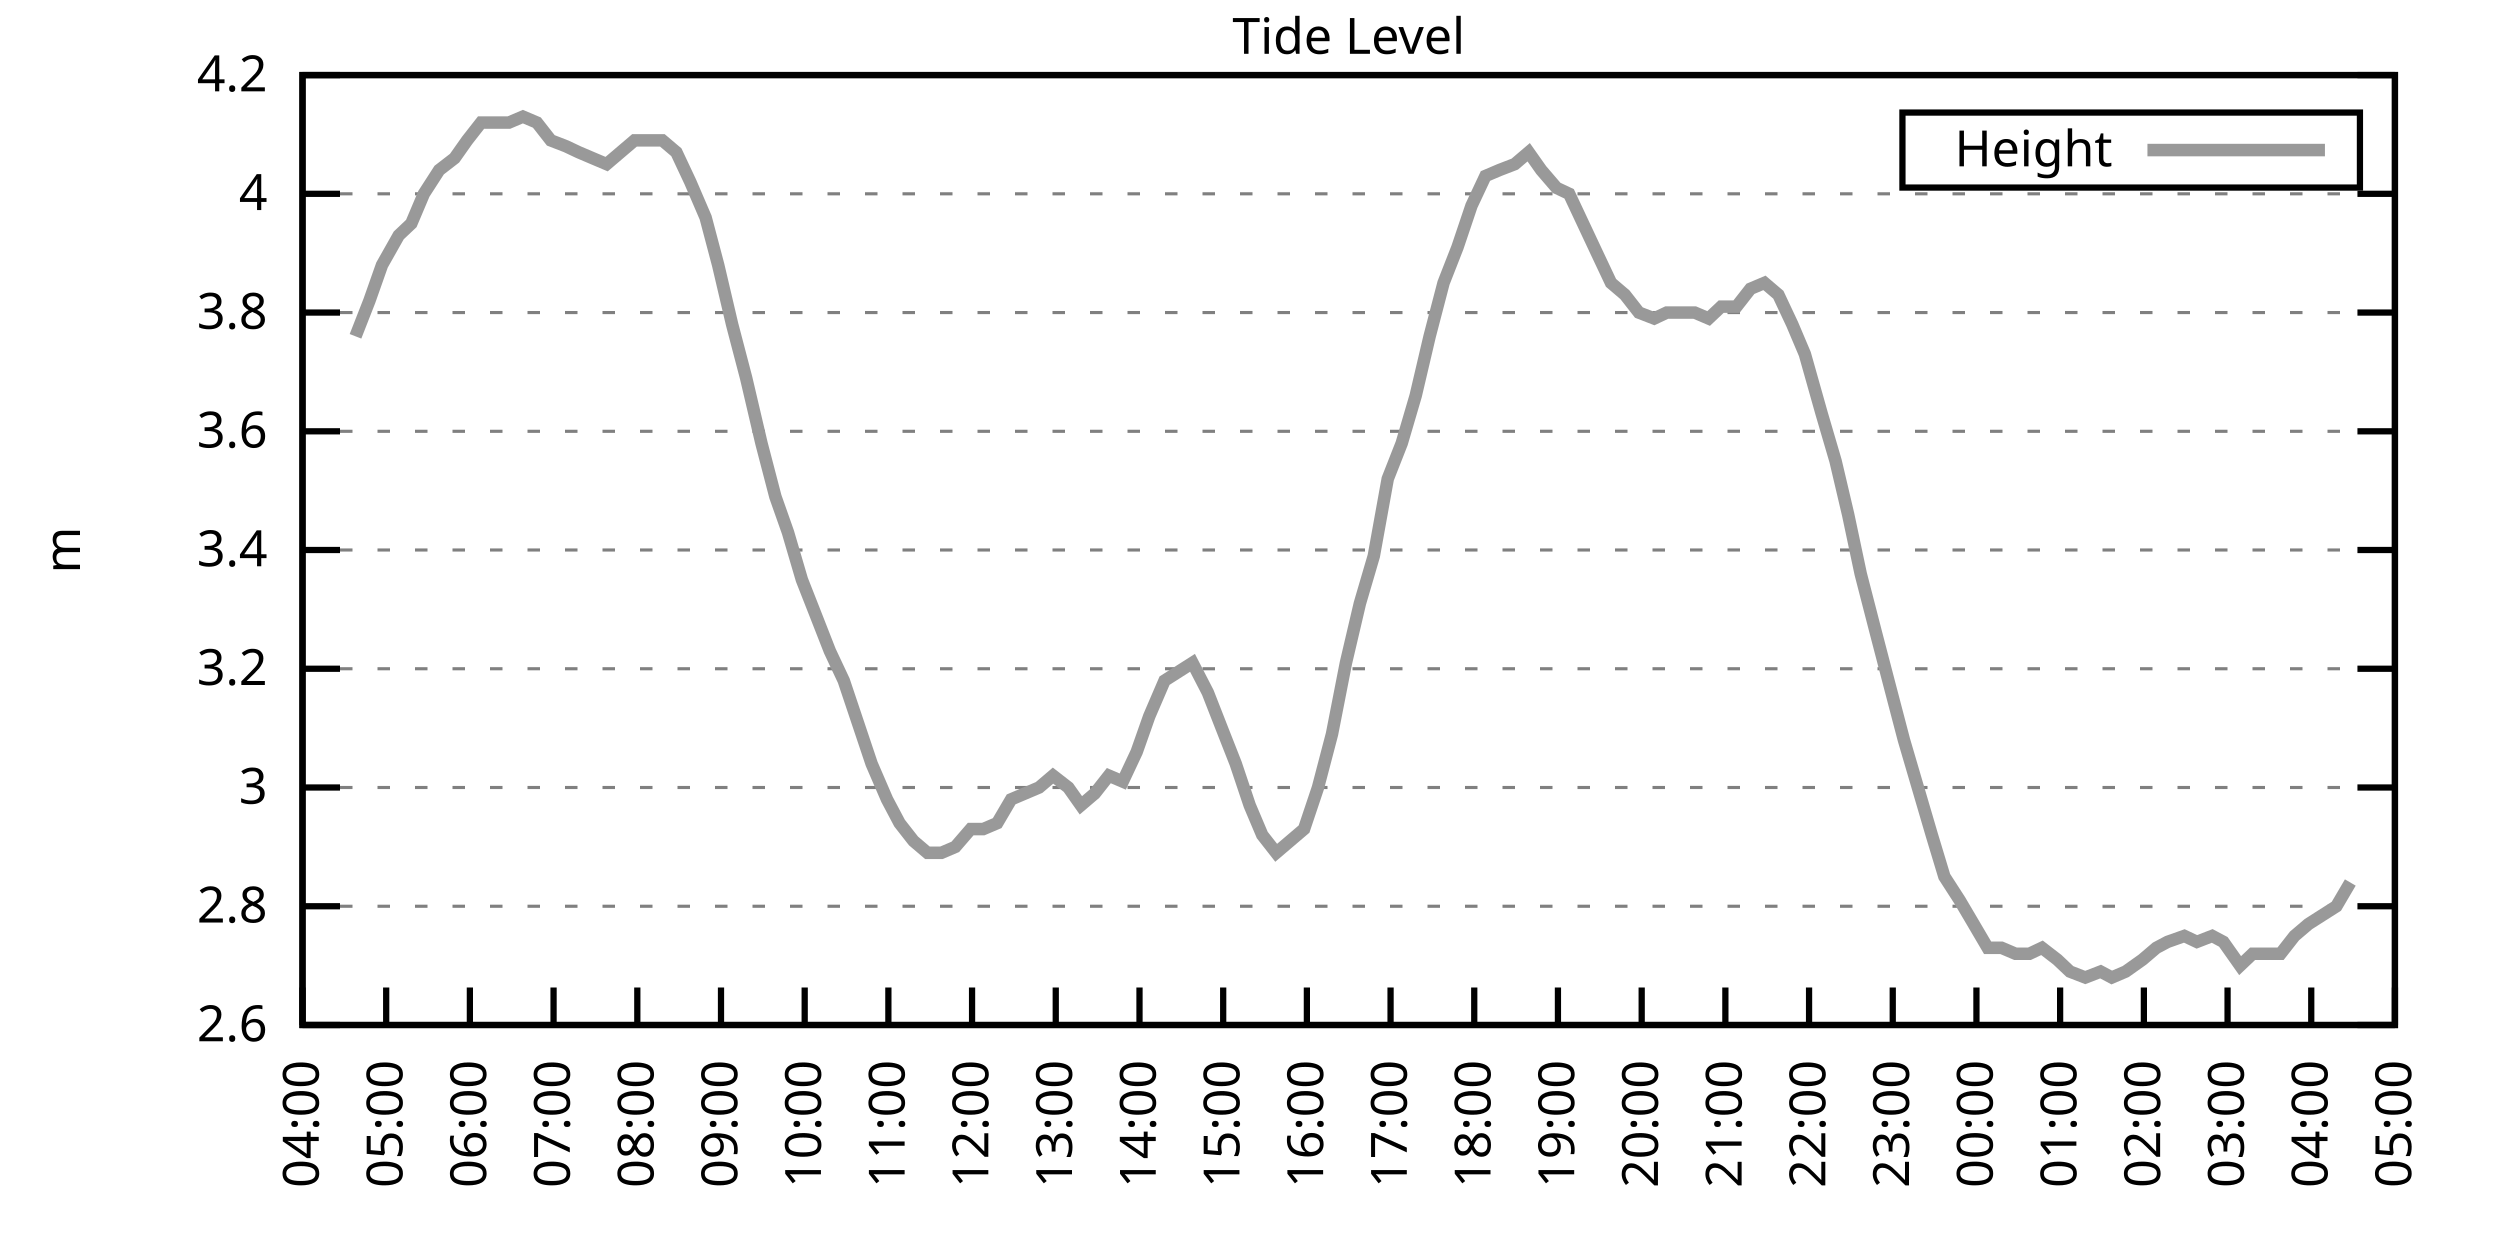
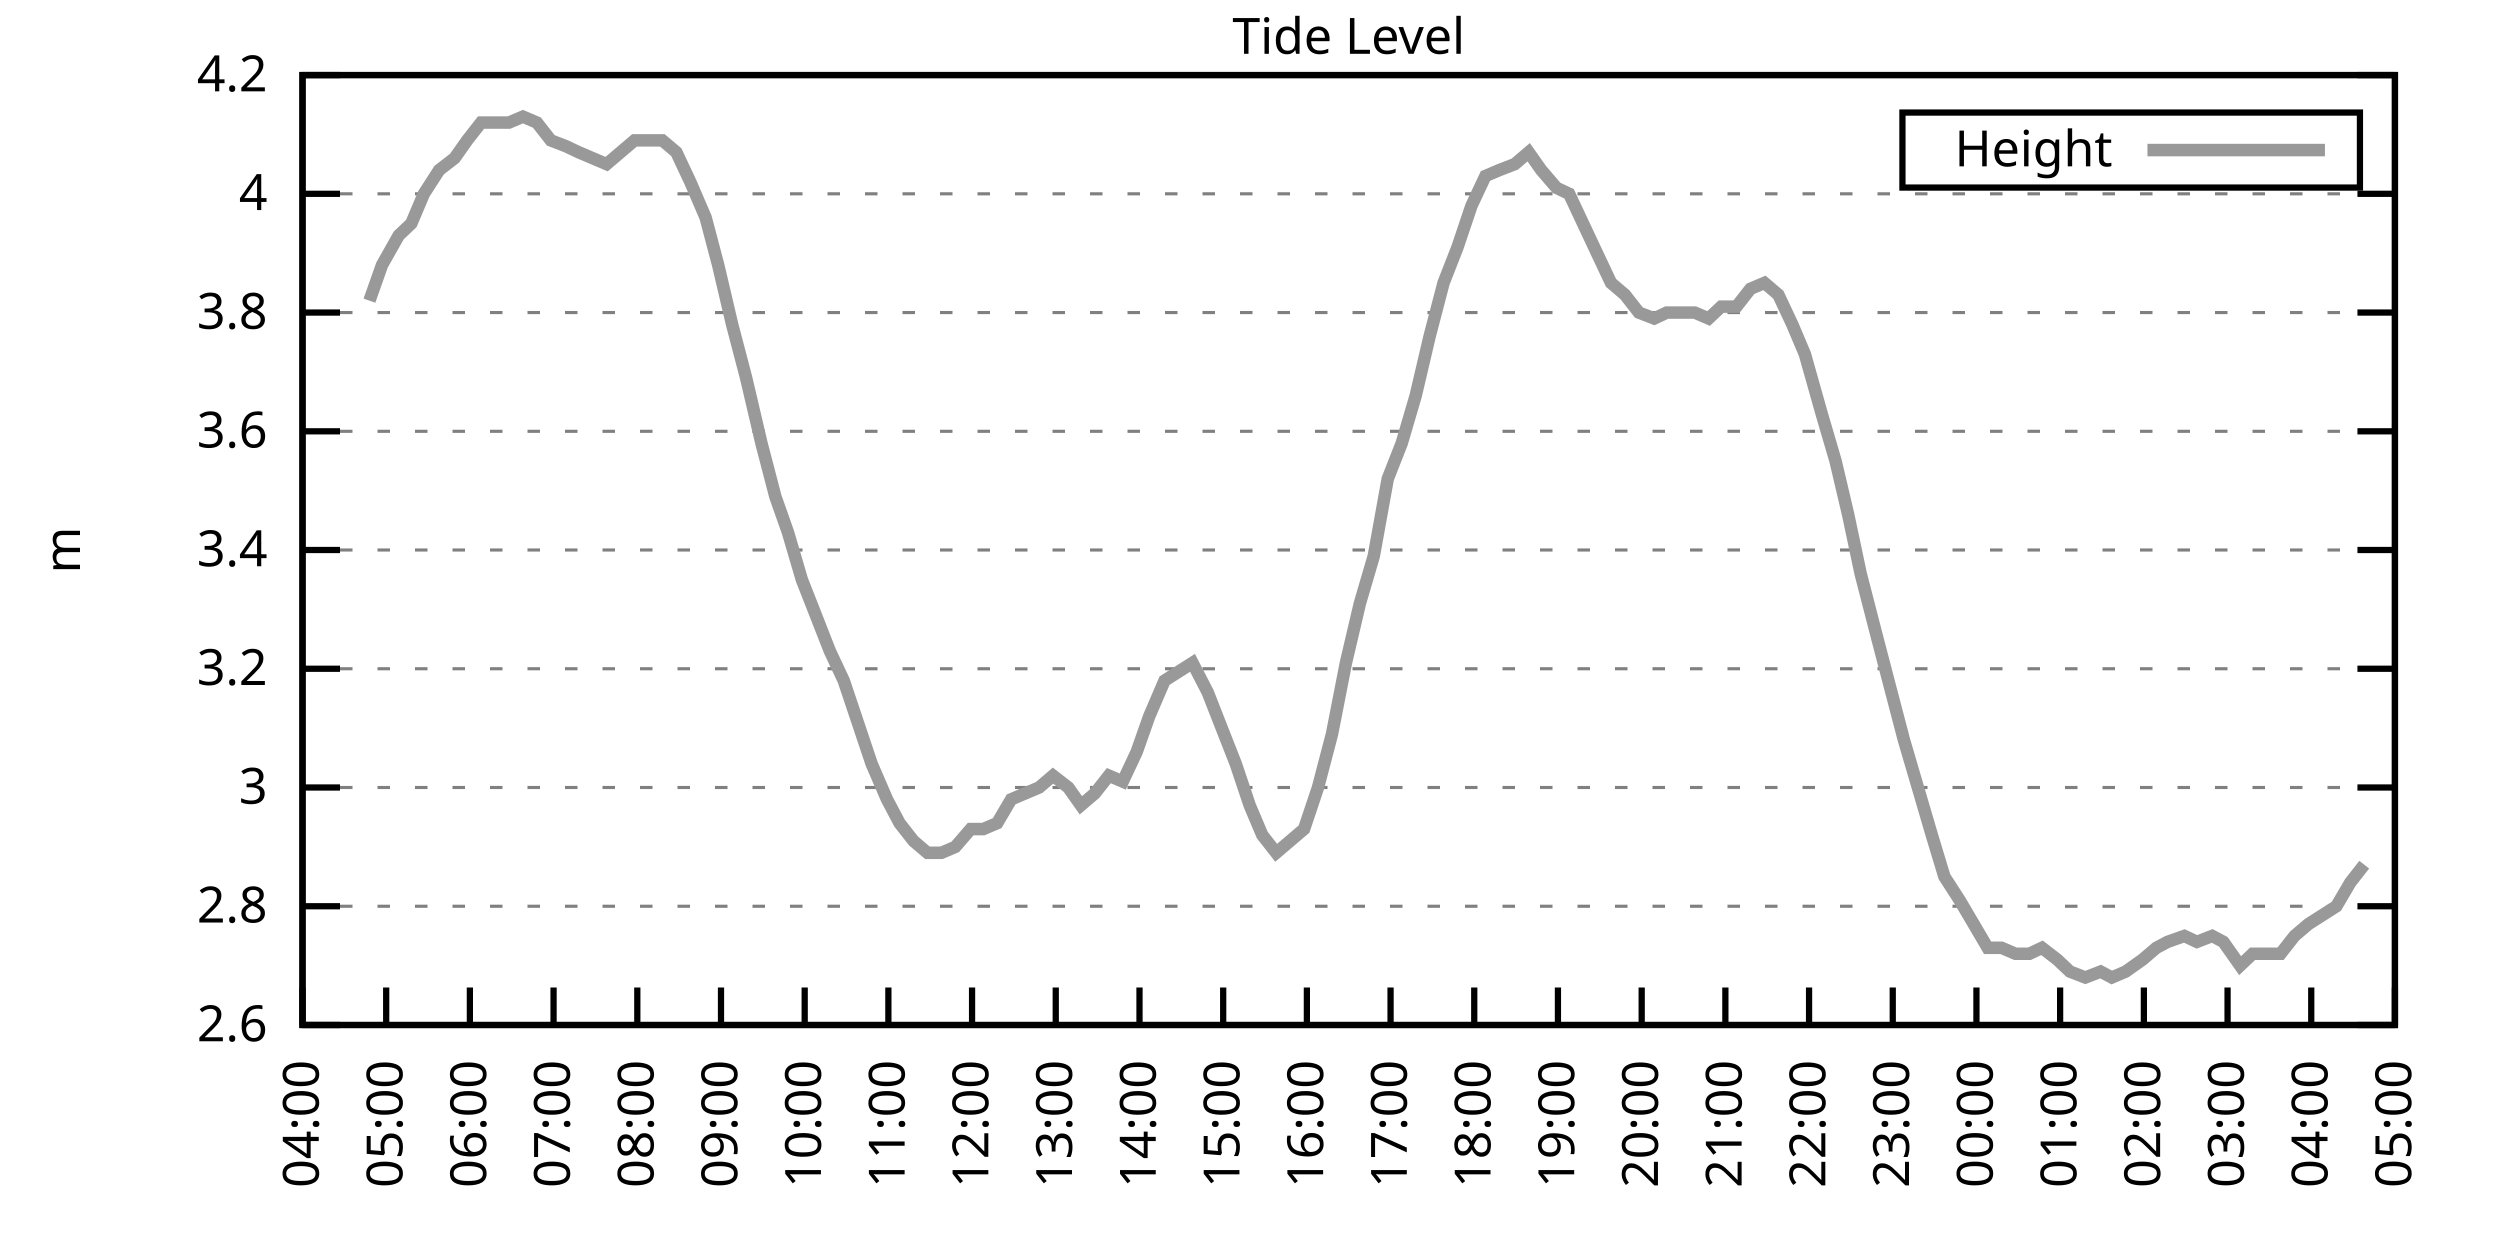
<svg xmlns="http://www.w3.org/2000/svg" xmlns:xlink="http://www.w3.org/1999/xlink" width="400" height="200" viewBox="0 0 400 200">
  <g id="gnuplot_canvas">
    <rect x="0" y="0" width="400" height="200" fill="none" />
    <defs>
      <circle id="gpDot" r="0.5" stroke-width="0.5" stroke="currentColor" />
      <path id="gpPt0" stroke-width="0.333" stroke="currentColor" d="M-1,0 h2 M0,-1 v2" />
      <path id="gpPt1" stroke-width="0.333" stroke="currentColor" d="M-1,-1 L1,1 M1,-1 L-1,1" />
      <path id="gpPt2" stroke-width="0.333" stroke="currentColor" d="M-1,0 L1,0 M0,-1 L0,1 M-1,-1 L1,1 M-1,1 L1,-1" />
      <rect id="gpPt3" stroke-width="0.333" stroke="currentColor" x="-1" y="-1" width="2" height="2" />
      <rect id="gpPt4" stroke-width="0.333" stroke="currentColor" fill="currentColor" x="-1" y="-1" width="2" height="2" />
      <circle id="gpPt5" stroke-width="0.333" stroke="currentColor" cx="0" cy="0" r="1" />
      <use xlink:href="#gpPt5" id="gpPt6" fill="currentColor" stroke="none" />
      <path id="gpPt7" stroke-width="0.333" stroke="currentColor" d="M0,-1.33 L-1.33,0.67 L1.33,0.67 z" />
      <use xlink:href="#gpPt7" id="gpPt8" fill="currentColor" stroke="none" />
      <use xlink:href="#gpPt7" id="gpPt9" stroke="currentColor" transform="rotate(180)" />
      <use xlink:href="#gpPt9" id="gpPt10" fill="currentColor" stroke="none" />
      <use xlink:href="#gpPt3" id="gpPt11" stroke="currentColor" transform="rotate(45)" />
      <use xlink:href="#gpPt11" id="gpPt12" fill="currentColor" stroke="none" />
      <path id="gpPt13" stroke-width="0.333" stroke="currentColor" d="M0,1.330 L1.265,0.411 L0.782,-1.067 L-0.782,-1.076 L-1.265,0.411 z" />
      <use xlink:href="#gpPt13" id="gpPt14" fill="currentColor" stroke="none" />
      <filter id="textbox" filterUnits="objectBoundingBox" x="0" y="0" height="1" width="1">
        <feFlood flood-color="white" flood-opacity="1" result="bgnd" />
        <feComposite in="SourceGraphic" in2="bgnd" operator="atop" />
      </filter>
      <filter id="greybox" filterUnits="objectBoundingBox" x="0" y="0" height="1" width="1">
        <feFlood flood-color="lightgrey" flood-opacity="1" result="grey" />
        <feComposite in="SourceGraphic" in2="grey" operator="atop" />
      </filter>
    </defs>
    <g fill="none" color="white" stroke="currentColor" stroke-width="1.00" stroke-linecap="butt" stroke-linejoin="miter">
</g>
    <g fill="none" color="black" stroke="currentColor" stroke-width="1.00" stroke-linecap="butt" stroke-linejoin="miter">
      <g stroke="none" shape-rendering="crispEdges">
        <polygon fill="rgb(255, 255, 255)" points="48.40,164.00 383.18,164.00 383.18,12.02 48.40,12.02 " />
      </g>
    </g>
    <g fill="none" color="black" stroke="currentColor" stroke-width="1.00" stroke-linecap="butt" stroke-linejoin="miter">
</g>
    <g fill="none" color="black" stroke="black" stroke-width="0.50" stroke-linecap="butt" stroke-linejoin="miter">
</g>
    <g fill="none" color="gray" stroke="currentColor" stroke-width="0.50" stroke-linecap="butt" stroke-linejoin="miter">
      <path stroke="gray" stroke-dasharray="2,4" class="gridline" d="M48.40,164.00 L383.19,164.00  " />
    </g>
    <g fill="none" color="gray" stroke="gray" stroke-width="1.00" stroke-linecap="butt" stroke-linejoin="miter">
</g>
    <g fill="none" color="black" stroke="currentColor" stroke-width="1.00" stroke-linecap="butt" stroke-linejoin="miter">
      <path stroke="black" d="M48.40,164.00 L54.40,164.00 M383.19,164.00 L377.19,164.00  " />
      <g transform="translate(42.80,166.60)" stroke="none" fill="black" font-family="Sans" font-size="8.00" text-anchor="end">
        <text>
          <tspan font-family="Sans"> 2.6</tspan>
        </text>
      </g>
    </g>
    <g fill="none" color="black" stroke="currentColor" stroke-width="1.00" stroke-linecap="butt" stroke-linejoin="miter">
</g>
    <g fill="none" color="black" stroke="black" stroke-width="0.50" stroke-linecap="butt" stroke-linejoin="miter">
</g>
    <g fill="none" color="gray" stroke="currentColor" stroke-width="0.50" stroke-linecap="butt" stroke-linejoin="miter">
      <path stroke="gray" stroke-dasharray="2,4" class="gridline" d="M48.40,145.00 L383.19,145.00  " />
    </g>
    <g fill="none" color="gray" stroke="gray" stroke-width="1.00" stroke-linecap="butt" stroke-linejoin="miter">
</g>
    <g fill="none" color="black" stroke="currentColor" stroke-width="1.00" stroke-linecap="butt" stroke-linejoin="miter">
      <path stroke="black" d="M48.40,145.00 L54.40,145.00 M383.19,145.00 L377.19,145.00  " />
      <g transform="translate(42.80,147.60)" stroke="none" fill="black" font-family="Sans" font-size="8.00" text-anchor="end">
        <text>
          <tspan font-family="Sans"> 2.8</tspan>
        </text>
      </g>
    </g>
    <g fill="none" color="black" stroke="currentColor" stroke-width="1.00" stroke-linecap="butt" stroke-linejoin="miter">
</g>
    <g fill="none" color="black" stroke="black" stroke-width="0.50" stroke-linecap="butt" stroke-linejoin="miter">
</g>
    <g fill="none" color="gray" stroke="currentColor" stroke-width="0.50" stroke-linecap="butt" stroke-linejoin="miter">
      <path stroke="gray" stroke-dasharray="2,4" class="gridline" d="M48.40,126.00 L383.19,126.00  " />
    </g>
    <g fill="none" color="gray" stroke="gray" stroke-width="1.00" stroke-linecap="butt" stroke-linejoin="miter">
</g>
    <g fill="none" color="black" stroke="currentColor" stroke-width="1.00" stroke-linecap="butt" stroke-linejoin="miter">
      <path stroke="black" d="M48.40,126.00 L54.40,126.00 M383.19,126.00 L377.19,126.00  " />
      <g transform="translate(42.80,128.60)" stroke="none" fill="black" font-family="Sans" font-size="8.00" text-anchor="end">
        <text>
          <tspan font-family="Sans"> 3</tspan>
        </text>
      </g>
    </g>
    <g fill="none" color="black" stroke="currentColor" stroke-width="1.00" stroke-linecap="butt" stroke-linejoin="miter">
</g>
    <g fill="none" color="black" stroke="black" stroke-width="0.50" stroke-linecap="butt" stroke-linejoin="miter">
</g>
    <g fill="none" color="gray" stroke="currentColor" stroke-width="0.50" stroke-linecap="butt" stroke-linejoin="miter">
      <path stroke="gray" stroke-dasharray="2,4" class="gridline" d="M48.40,107.00 L383.19,107.00  " />
    </g>
    <g fill="none" color="gray" stroke="gray" stroke-width="1.00" stroke-linecap="butt" stroke-linejoin="miter">
</g>
    <g fill="none" color="black" stroke="currentColor" stroke-width="1.00" stroke-linecap="butt" stroke-linejoin="miter">
      <path stroke="black" d="M48.40,107.00 L54.40,107.00 M383.19,107.00 L377.19,107.00  " />
      <g transform="translate(42.80,109.60)" stroke="none" fill="black" font-family="Sans" font-size="8.00" text-anchor="end">
        <text>
          <tspan font-family="Sans"> 3.2</tspan>
        </text>
      </g>
    </g>
    <g fill="none" color="black" stroke="currentColor" stroke-width="1.00" stroke-linecap="butt" stroke-linejoin="miter">
</g>
    <g fill="none" color="black" stroke="black" stroke-width="0.50" stroke-linecap="butt" stroke-linejoin="miter">
</g>
    <g fill="none" color="gray" stroke="currentColor" stroke-width="0.50" stroke-linecap="butt" stroke-linejoin="miter">
      <path stroke="gray" stroke-dasharray="2,4" class="gridline" d="M48.40,88.00 L383.19,88.00  " />
    </g>
    <g fill="none" color="gray" stroke="gray" stroke-width="1.00" stroke-linecap="butt" stroke-linejoin="miter">
</g>
    <g fill="none" color="black" stroke="currentColor" stroke-width="1.00" stroke-linecap="butt" stroke-linejoin="miter">
      <path stroke="black" d="M48.40,88.00 L54.40,88.00 M383.19,88.00 L377.19,88.00  " />
      <g transform="translate(42.80,90.60)" stroke="none" fill="black" font-family="Sans" font-size="8.00" text-anchor="end">
        <text>
          <tspan font-family="Sans"> 3.4</tspan>
        </text>
      </g>
    </g>
    <g fill="none" color="black" stroke="currentColor" stroke-width="1.00" stroke-linecap="butt" stroke-linejoin="miter">
</g>
    <g fill="none" color="black" stroke="black" stroke-width="0.50" stroke-linecap="butt" stroke-linejoin="miter">
</g>
    <g fill="none" color="gray" stroke="currentColor" stroke-width="0.50" stroke-linecap="butt" stroke-linejoin="miter">
      <path stroke="gray" stroke-dasharray="2,4" class="gridline" d="M48.40,69.01 L383.19,69.01  " />
    </g>
    <g fill="none" color="gray" stroke="gray" stroke-width="1.00" stroke-linecap="butt" stroke-linejoin="miter">
</g>
    <g fill="none" color="black" stroke="currentColor" stroke-width="1.00" stroke-linecap="butt" stroke-linejoin="miter">
      <path stroke="black" d="M48.40,69.01 L54.40,69.01 M383.19,69.01 L377.19,69.01  " />
      <g transform="translate(42.80,71.61)" stroke="none" fill="black" font-family="Sans" font-size="8.00" text-anchor="end">
        <text>
          <tspan font-family="Sans"> 3.6</tspan>
        </text>
      </g>
    </g>
    <g fill="none" color="black" stroke="currentColor" stroke-width="1.00" stroke-linecap="butt" stroke-linejoin="miter">
</g>
    <g fill="none" color="black" stroke="black" stroke-width="0.50" stroke-linecap="butt" stroke-linejoin="miter">
</g>
    <g fill="none" color="gray" stroke="currentColor" stroke-width="0.50" stroke-linecap="butt" stroke-linejoin="miter">
      <path stroke="gray" stroke-dasharray="2,4" class="gridline" d="M48.40,50.01 L383.19,50.01  " />
    </g>
    <g fill="none" color="gray" stroke="gray" stroke-width="1.00" stroke-linecap="butt" stroke-linejoin="miter">
</g>
    <g fill="none" color="black" stroke="currentColor" stroke-width="1.00" stroke-linecap="butt" stroke-linejoin="miter">
      <path stroke="black" d="M48.40,50.01 L54.40,50.01 M383.19,50.01 L377.19,50.01  " />
      <g transform="translate(42.80,52.61)" stroke="none" fill="black" font-family="Sans" font-size="8.00" text-anchor="end">
        <text>
          <tspan font-family="Sans"> 3.8</tspan>
        </text>
      </g>
    </g>
    <g fill="none" color="black" stroke="currentColor" stroke-width="1.00" stroke-linecap="butt" stroke-linejoin="miter">
</g>
    <g fill="none" color="black" stroke="black" stroke-width="0.50" stroke-linecap="butt" stroke-linejoin="miter">
</g>
    <g fill="none" color="gray" stroke="currentColor" stroke-width="0.50" stroke-linecap="butt" stroke-linejoin="miter">
      <path stroke="gray" stroke-dasharray="2,4" class="gridline" d="M48.40,31.01 L383.19,31.01  " />
    </g>
    <g fill="none" color="gray" stroke="gray" stroke-width="1.00" stroke-linecap="butt" stroke-linejoin="miter">
</g>
    <g fill="none" color="black" stroke="currentColor" stroke-width="1.00" stroke-linecap="butt" stroke-linejoin="miter">
      <path stroke="black" d="M48.40,31.01 L54.40,31.01 M383.19,31.01 L377.19,31.01  " />
      <g transform="translate(42.80,33.61)" stroke="none" fill="black" font-family="Sans" font-size="8.00" text-anchor="end">
        <text>
          <tspan font-family="Sans"> 4</tspan>
        </text>
      </g>
    </g>
    <g fill="none" color="black" stroke="currentColor" stroke-width="1.00" stroke-linecap="butt" stroke-linejoin="miter">
</g>
    <g fill="none" color="black" stroke="black" stroke-width="0.50" stroke-linecap="butt" stroke-linejoin="miter">
</g>
    <g fill="none" color="gray" stroke="currentColor" stroke-width="0.50" stroke-linecap="butt" stroke-linejoin="miter">
      <path stroke="gray" stroke-dasharray="2,4" class="gridline" d="M48.40,12.01 L383.19,12.01  " />
    </g>
    <g fill="none" color="gray" stroke="gray" stroke-width="1.00" stroke-linecap="butt" stroke-linejoin="miter">
</g>
    <g fill="none" color="black" stroke="currentColor" stroke-width="1.00" stroke-linecap="butt" stroke-linejoin="miter">
      <path stroke="black" d="M48.40,12.01 L54.40,12.01 M383.19,12.01 L377.19,12.01  " />
      <g transform="translate(42.80,14.61)" stroke="none" fill="black" font-family="Sans" font-size="8.00" text-anchor="end">
        <text>
          <tspan font-family="Sans"> 4.2</tspan>
        </text>
      </g>
    </g>
    <g fill="none" color="black" stroke="currentColor" stroke-width="1.00" stroke-linecap="butt" stroke-linejoin="miter">
      <path stroke="black" d="M48.40,164.00 L48.40,158.00  " />
      <g transform="translate(51.00,169.60) rotate(270.00)" stroke="none" fill="black" font-family="Sans" font-size="8.00" text-anchor="end">
        <text>
          <tspan font-family="Sans">04:00</tspan>
        </text>
      </g>
    </g>
    <g fill="none" color="black" stroke="currentColor" stroke-width="1.00" stroke-linecap="butt" stroke-linejoin="miter">
      <path stroke="black" d="M61.79,164.00 L61.79,158.00  " />
      <g transform="translate(64.39,169.60) rotate(270.00)" stroke="none" fill="black" font-family="Sans" font-size="8.00" text-anchor="end">
        <text>
          <tspan font-family="Sans">05:00</tspan>
        </text>
      </g>
    </g>
    <g fill="none" color="black" stroke="currentColor" stroke-width="1.00" stroke-linecap="butt" stroke-linejoin="miter">
      <path stroke="black" d="M75.18,164.00 L75.18,158.00  " />
      <g transform="translate(77.78,169.60) rotate(270.00)" stroke="none" fill="black" font-family="Sans" font-size="8.00" text-anchor="end">
        <text>
          <tspan font-family="Sans">06:00</tspan>
        </text>
      </g>
    </g>
    <g fill="none" color="black" stroke="currentColor" stroke-width="1.00" stroke-linecap="butt" stroke-linejoin="miter">
      <path stroke="black" d="M88.57,164.00 L88.57,158.00  " />
      <g transform="translate(91.17,169.60) rotate(270.00)" stroke="none" fill="black" font-family="Sans" font-size="8.00" text-anchor="end">
        <text>
          <tspan font-family="Sans">07:00</tspan>
        </text>
      </g>
    </g>
    <g fill="none" color="black" stroke="currentColor" stroke-width="1.00" stroke-linecap="butt" stroke-linejoin="miter">
      <path stroke="black" d="M101.97,164.00 L101.97,158.00  " />
      <g transform="translate(104.57,169.60) rotate(270.00)" stroke="none" fill="black" font-family="Sans" font-size="8.00" text-anchor="end">
        <text>
          <tspan font-family="Sans">08:00</tspan>
        </text>
      </g>
    </g>
    <g fill="none" color="black" stroke="currentColor" stroke-width="1.00" stroke-linecap="butt" stroke-linejoin="miter">
      <path stroke="black" d="M115.36,164.00 L115.36,158.00  " />
      <g transform="translate(117.96,169.60) rotate(270.00)" stroke="none" fill="black" font-family="Sans" font-size="8.00" text-anchor="end">
        <text>
          <tspan font-family="Sans">09:00</tspan>
        </text>
      </g>
    </g>
    <g fill="none" color="black" stroke="currentColor" stroke-width="1.00" stroke-linecap="butt" stroke-linejoin="miter">
      <path stroke="black" d="M128.75,164.00 L128.75,158.00  " />
      <g transform="translate(131.35,169.60) rotate(270.00)" stroke="none" fill="black" font-family="Sans" font-size="8.00" text-anchor="end">
        <text>
          <tspan font-family="Sans">10:00</tspan>
        </text>
      </g>
    </g>
    <g fill="none" color="black" stroke="currentColor" stroke-width="1.00" stroke-linecap="butt" stroke-linejoin="miter">
      <path stroke="black" d="M142.14,164.00 L142.14,158.00  " />
      <g transform="translate(144.74,169.60) rotate(270.00)" stroke="none" fill="black" font-family="Sans" font-size="8.00" text-anchor="end">
        <text>
          <tspan font-family="Sans">11:00</tspan>
        </text>
      </g>
    </g>
    <g fill="none" color="black" stroke="currentColor" stroke-width="1.00" stroke-linecap="butt" stroke-linejoin="miter">
      <path stroke="black" d="M155.53,164.00 L155.53,158.00  " />
      <g transform="translate(158.13,169.60) rotate(270.00)" stroke="none" fill="black" font-family="Sans" font-size="8.00" text-anchor="end">
        <text>
          <tspan font-family="Sans">12:00</tspan>
        </text>
      </g>
    </g>
    <g fill="none" color="black" stroke="currentColor" stroke-width="1.00" stroke-linecap="butt" stroke-linejoin="miter">
      <path stroke="black" d="M168.92,164.00 L168.92,158.00  " />
      <g transform="translate(171.52,169.60) rotate(270.00)" stroke="none" fill="black" font-family="Sans" font-size="8.00" text-anchor="end">
        <text>
          <tspan font-family="Sans">13:00</tspan>
        </text>
      </g>
    </g>
    <g fill="none" color="black" stroke="currentColor" stroke-width="1.00" stroke-linecap="butt" stroke-linejoin="miter">
      <path stroke="black" d="M182.32,164.00 L182.32,158.00  " />
      <g transform="translate(184.92,169.60) rotate(270.00)" stroke="none" fill="black" font-family="Sans" font-size="8.00" text-anchor="end">
        <text>
          <tspan font-family="Sans">14:00</tspan>
        </text>
      </g>
    </g>
    <g fill="none" color="black" stroke="currentColor" stroke-width="1.00" stroke-linecap="butt" stroke-linejoin="miter">
      <path stroke="black" d="M195.71,164.00 L195.71,158.00  " />
      <g transform="translate(198.31,169.60) rotate(270.00)" stroke="none" fill="black" font-family="Sans" font-size="8.00" text-anchor="end">
        <text>
          <tspan font-family="Sans">15:00</tspan>
        </text>
      </g>
    </g>
    <g fill="none" color="black" stroke="currentColor" stroke-width="1.00" stroke-linecap="butt" stroke-linejoin="miter">
      <path stroke="black" d="M209.10,164.00 L209.10,158.00  " />
      <g transform="translate(211.70,169.60) rotate(270.00)" stroke="none" fill="black" font-family="Sans" font-size="8.00" text-anchor="end">
        <text>
          <tspan font-family="Sans">16:00</tspan>
        </text>
      </g>
    </g>
    <g fill="none" color="black" stroke="currentColor" stroke-width="1.00" stroke-linecap="butt" stroke-linejoin="miter">
      <path stroke="black" d="M222.49,164.00 L222.49,158.00  " />
      <g transform="translate(225.09,169.60) rotate(270.00)" stroke="none" fill="black" font-family="Sans" font-size="8.00" text-anchor="end">
        <text>
          <tspan font-family="Sans">17:00</tspan>
        </text>
      </g>
    </g>
    <g fill="none" color="black" stroke="currentColor" stroke-width="1.00" stroke-linecap="butt" stroke-linejoin="miter">
      <path stroke="black" d="M235.88,164.00 L235.88,158.00  " />
      <g transform="translate(238.48,169.60) rotate(270.00)" stroke="none" fill="black" font-family="Sans" font-size="8.00" text-anchor="end">
        <text>
          <tspan font-family="Sans">18:00</tspan>
        </text>
      </g>
    </g>
    <g fill="none" color="black" stroke="currentColor" stroke-width="1.00" stroke-linecap="butt" stroke-linejoin="miter">
      <path stroke="black" d="M249.27,164.00 L249.27,158.00  " />
      <g transform="translate(251.87,169.60) rotate(270.00)" stroke="none" fill="black" font-family="Sans" font-size="8.00" text-anchor="end">
        <text>
          <tspan font-family="Sans">19:00</tspan>
        </text>
      </g>
    </g>
    <g fill="none" color="black" stroke="currentColor" stroke-width="1.00" stroke-linecap="butt" stroke-linejoin="miter">
      <path stroke="black" d="M262.67,164.00 L262.67,158.00  " />
      <g transform="translate(265.27,169.60) rotate(270.00)" stroke="none" fill="black" font-family="Sans" font-size="8.00" text-anchor="end">
        <text>
          <tspan font-family="Sans">20:00</tspan>
        </text>
      </g>
    </g>
    <g fill="none" color="black" stroke="currentColor" stroke-width="1.00" stroke-linecap="butt" stroke-linejoin="miter">
      <path stroke="black" d="M276.06,164.00 L276.06,158.00  " />
      <g transform="translate(278.66,169.60) rotate(270.00)" stroke="none" fill="black" font-family="Sans" font-size="8.00" text-anchor="end">
        <text>
          <tspan font-family="Sans">21:00</tspan>
        </text>
      </g>
    </g>
    <g fill="none" color="black" stroke="currentColor" stroke-width="1.00" stroke-linecap="butt" stroke-linejoin="miter">
      <path stroke="black" d="M289.45,164.00 L289.45,158.00  " />
      <g transform="translate(292.05,169.60) rotate(270.00)" stroke="none" fill="black" font-family="Sans" font-size="8.00" text-anchor="end">
        <text>
          <tspan font-family="Sans">22:00</tspan>
        </text>
      </g>
    </g>
    <g fill="none" color="black" stroke="currentColor" stroke-width="1.00" stroke-linecap="butt" stroke-linejoin="miter">
      <path stroke="black" d="M302.84,164.00 L302.84,158.00  " />
      <g transform="translate(305.44,169.60) rotate(270.00)" stroke="none" fill="black" font-family="Sans" font-size="8.00" text-anchor="end">
        <text>
          <tspan font-family="Sans">23:00</tspan>
        </text>
      </g>
    </g>
    <g fill="none" color="black" stroke="currentColor" stroke-width="1.00" stroke-linecap="butt" stroke-linejoin="miter">
      <path stroke="black" d="M316.23,164.00 L316.23,158.00  " />
      <g transform="translate(318.83,169.60) rotate(270.00)" stroke="none" fill="black" font-family="Sans" font-size="8.00" text-anchor="end">
        <text>
          <tspan font-family="Sans">00:00</tspan>
        </text>
      </g>
    </g>
    <g fill="none" color="black" stroke="currentColor" stroke-width="1.00" stroke-linecap="butt" stroke-linejoin="miter">
      <path stroke="black" d="M329.62,164.00 L329.62,158.00  " />
      <g transform="translate(332.22,169.60) rotate(270.00)" stroke="none" fill="black" font-family="Sans" font-size="8.00" text-anchor="end">
        <text>
          <tspan font-family="Sans">01:00</tspan>
        </text>
      </g>
    </g>
    <g fill="none" color="black" stroke="currentColor" stroke-width="1.00" stroke-linecap="butt" stroke-linejoin="miter">
      <path stroke="black" d="M343.02,164.00 L343.02,158.00  " />
      <g transform="translate(345.62,169.60) rotate(270.00)" stroke="none" fill="black" font-family="Sans" font-size="8.00" text-anchor="end">
        <text>
          <tspan font-family="Sans">02:00</tspan>
        </text>
      </g>
    </g>
    <g fill="none" color="black" stroke="currentColor" stroke-width="1.00" stroke-linecap="butt" stroke-linejoin="miter">
      <path stroke="black" d="M356.41,164.00 L356.41,158.00  " />
      <g transform="translate(359.01,169.60) rotate(270.00)" stroke="none" fill="black" font-family="Sans" font-size="8.00" text-anchor="end">
        <text>
          <tspan font-family="Sans">03:00</tspan>
        </text>
      </g>
    </g>
    <g fill="none" color="black" stroke="currentColor" stroke-width="1.00" stroke-linecap="butt" stroke-linejoin="miter">
      <path stroke="black" d="M369.80,164.00 L369.80,158.00  " />
      <g transform="translate(372.40,169.60) rotate(270.00)" stroke="none" fill="black" font-family="Sans" font-size="8.00" text-anchor="end">
        <text>
          <tspan font-family="Sans">04:00</tspan>
        </text>
      </g>
    </g>
    <g fill="none" color="black" stroke="currentColor" stroke-width="1.00" stroke-linecap="butt" stroke-linejoin="miter">
      <path stroke="black" d="M383.19,164.00 L383.19,158.00  " />
      <g transform="translate(385.79,169.60) rotate(270.00)" stroke="none" fill="black" font-family="Sans" font-size="8.00" text-anchor="end">
        <text>
          <tspan font-family="Sans">05:00</tspan>
        </text>
      </g>
    </g>
    <g fill="none" color="black" stroke="currentColor" stroke-width="1.00" stroke-linecap="butt" stroke-linejoin="miter">
</g>
    <g fill="none" color="black" stroke="currentColor" stroke-width="1.00" stroke-linecap="butt" stroke-linejoin="miter">
      <path stroke="black" d="M48.40,12.01 L48.40,164.00 L383.19,164.00 L383.19,12.01 L48.40,12.01 Z  " />
    </g>
    <g fill="none" color="black" stroke="currentColor" stroke-width="1.00" stroke-linecap="butt" stroke-linejoin="miter">
</g>
    <g fill="none" color="black" stroke="currentColor" stroke-width="1.00" stroke-linecap="butt" stroke-linejoin="miter">
      <path stroke="black" d="M304.39,30.01 L304.39,18.01 L377.59,18.01 L377.59,30.01 L304.39,30.01 Z  " />
    </g>
    <g id="Tide_level_plot_1">
      <g fill="none" color="white" stroke="black" stroke-width="2.00" stroke-linecap="butt" stroke-linejoin="miter">
</g>
      <g fill="none" color="black" stroke="currentColor" stroke-width="2.00" stroke-linecap="butt" stroke-linejoin="miter">
        <g transform="translate(337.99,26.61)" stroke="none" fill="black" font-family="Sans" font-size="8.00" text-anchor="end">
          <text>
            <tspan font-family="Sans">Height</tspan>
          </text>
        </g>
      </g>
      <g fill="none" color="black" stroke="currentColor" stroke-width="2.00" stroke-linecap="butt" stroke-linejoin="miter">
-         <path stroke="rgb(153, 153, 153)" d="M343.59,24.01 L371.99,24.01 M56.88,53.81 L59.11,48.11 L61.12,42.41 L63.80,37.66 L65.81,35.76 L67.82,31.01   L70.27,27.21 L72.73,25.31 L74.74,22.46 L76.97,19.61 L79.20,19.61 L81.43,19.61 L83.66,18.66 L85.90,19.61   L88.13,22.46 L90.58,23.41 L92.59,24.36 L94.82,25.31 L97.06,26.26 L99.29,24.36 L101.52,22.46 L103.98,22.46   L105.98,22.46 L108.22,24.36 L110.45,29.11 L112.90,34.81 L114.91,42.41 L117.14,51.91 L119.38,60.46 L121.83,70.91   L124.06,79.46 L126.07,85.16 L128.30,92.75 L130.54,98.45 L132.77,104.15 L135.00,108.90 L137.23,115.55 L139.46,122.20   L141.92,127.90 L143.93,131.70 L146.16,134.55 L148.39,136.45 L150.62,136.45 L152.85,135.50 L155.31,132.65 L157.32,132.65   L159.55,131.70 L161.78,127.90 L164.01,126.95 L166.25,126.00 L168.48,124.10 L170.93,126.00 L172.94,128.85 L175.17,126.95   L177.41,124.10 L179.64,125.05 L181.87,120.30 L183.88,114.60 L186.33,108.90 L190.80,106.05 L193.25,110.80 L195.48,116.50   L197.72,122.20 L199.95,128.85 L201.96,133.60 L204.19,136.45 L208.65,132.65 L210.88,126.00 L213.12,117.45 L215.35,106.05   L217.58,96.55 L219.81,88.95 L222.04,76.61 L224.28,70.91 L226.51,63.31 L228.74,53.81 L230.97,45.26 L233.20,39.56   L235.44,32.91 L237.67,28.16 L239.90,27.21 L242.36,26.26 L244.59,24.36 L246.60,27.21 L249.05,30.06 L251.06,31.01   L253.29,35.76 L255.52,40.51 L257.76,45.26 L259.99,47.16 L262.22,50.01 L264.67,50.96 L266.68,50.01 L268.92,50.01   L271.15,50.01 L273.38,50.96 L275.39,49.06 L277.84,49.06 L280.07,46.21 L282.31,45.26 L284.54,47.16 L286.77,51.91   L288.78,56.66 L291.46,66.16 L293.69,73.76 L295.70,82.31 L297.71,91.80 L300.16,101.30 L302.39,109.85 L304.63,118.40   L306.86,126.00 L309.09,133.60 L311.10,140.25 L313.55,144.05 L315.79,147.85 L318.02,151.65 L320.25,151.65 L322.48,152.60   L324.71,152.60 L326.72,151.65 L329.18,153.55 L331.19,155.45 L333.64,156.40 L336.10,155.45 L337.88,156.40 L340.11,155.45   L342.79,153.55 L345.02,151.65 L346.81,150.70 L349.49,149.75 L351.50,150.70 L353.95,149.75 L355.74,150.70 L358.42,154.50   L360.42,152.60 L362.88,152.60 L364.89,152.60 L367.12,149.75 L369.35,147.85 L373.82,145.00 L376.05,141.20  " />
+         <path stroke="rgb(153, 153, 153)" d="M343.59,24.01 L371.99,24.01 M59.11,48.11 L61.12,42.41 L63.80,37.66 L65.81,35.76 L67.82,31.01 L70.27,27.21   L72.73,25.31 L74.74,22.46 L76.97,19.61 L79.20,19.61 L81.43,19.61 L83.66,18.66 L85.90,19.61 L88.13,22.46   L90.58,23.41 L92.59,24.36 L94.82,25.31 L97.06,26.26 L99.29,24.36 L101.52,22.46 L103.98,22.46 L105.98,22.46   L108.22,24.36 L110.45,29.11 L112.90,34.81 L114.91,42.41 L117.14,51.91 L119.38,60.46 L121.83,70.91 L124.06,79.46   L126.07,85.16 L128.30,92.75 L130.54,98.45 L132.77,104.15 L135.00,108.90 L137.23,115.55 L139.46,122.20 L141.92,127.90   L143.93,131.70 L146.16,134.55 L148.39,136.45 L150.62,136.45 L152.85,135.50 L155.31,132.65 L157.32,132.65 L159.55,131.70   L161.78,127.90 L164.01,126.95 L166.25,126.00 L168.48,124.10 L170.93,126.00 L172.94,128.85 L175.17,126.95 L177.41,124.10   L179.64,125.05 L181.87,120.30 L183.88,114.60 L186.33,108.90 L190.80,106.05 L193.25,110.80 L195.48,116.50 L197.72,122.20   L199.95,128.85 L201.96,133.60 L204.19,136.45 L208.65,132.65 L210.88,126.00 L213.12,117.45 L215.35,106.05 L217.58,96.55   L219.81,88.95 L222.04,76.61 L224.28,70.91 L226.51,63.31 L228.74,53.81 L230.97,45.26 L233.20,39.56 L235.44,32.91   L237.67,28.16 L239.90,27.21 L242.36,26.26 L244.59,24.36 L246.60,27.21 L249.05,30.06 L251.06,31.01 L253.29,35.76   L255.52,40.51 L257.76,45.26 L259.99,47.16 L262.22,50.01 L264.67,50.96 L266.68,50.01 L268.92,50.01 L271.15,50.01   L273.38,50.96 L275.39,49.06 L277.84,49.06 L280.07,46.21 L282.31,45.26 L284.54,47.16 L286.77,51.91 L288.78,56.66   L291.46,66.16 L293.69,73.76 L295.70,82.31 L297.71,91.80 L300.16,101.30 L302.39,109.85 L304.63,118.40 L306.86,126.00   L309.09,133.60 L311.10,140.25 L313.55,144.05 L315.79,147.85 L318.02,151.65 L320.25,151.65 L322.48,152.60 L324.71,152.60   L326.72,151.65 L329.18,153.55 L331.19,155.45 L333.64,156.40 L336.10,155.45 L337.88,156.40 L340.11,155.45 L342.79,153.55   L345.02,151.65 L346.81,150.70 L349.49,149.75 L351.50,150.70 L353.95,149.75 L355.74,150.70 L358.42,154.50 L360.42,152.60   L362.88,152.60 L364.89,152.60 L367.12,149.75 L369.35,147.85 L373.82,145.00 L376.05,141.20 L378.28,138.35  " />
      </g>
    </g>
    <g fill="none" color="black" stroke="currentColor" stroke-width="2.00" stroke-linecap="butt" stroke-linejoin="miter">
</g>
    <g fill="none" color="black" stroke="black" stroke-width="1.00" stroke-linecap="butt" stroke-linejoin="miter">
</g>
    <g fill="none" color="black" stroke="currentColor" stroke-width="1.00" stroke-linecap="butt" stroke-linejoin="miter">
      <path stroke="black" d="M48.40,12.01 L48.40,164.00 L383.19,164.00 L383.19,12.01 L48.40,12.01 Z  " />
      <g transform="translate(12.80,88.01) rotate(270.00)" stroke="none" fill="black" font-family="Sans" font-size="8.00" text-anchor="middle">
        <text>
          <tspan font-family="Sans">m</tspan>
        </text>
      </g>
    </g>
    <g fill="none" color="black" stroke="currentColor" stroke-width="1.00" stroke-linecap="butt" stroke-linejoin="miter">
</g>
    <g fill="none" color="black" stroke="currentColor" stroke-width="1.00" stroke-linecap="butt" stroke-linejoin="miter">
      <g transform="translate(215.79,8.61)" stroke="none" fill="black" font-family="Sans" font-size="8.00" text-anchor="middle">
        <text>
          <tspan font-family="Sans">Tide Level</tspan>
        </text>
      </g>
    </g>
    <g fill="none" color="black" stroke="currentColor" stroke-width="1.00" stroke-linecap="butt" stroke-linejoin="miter">
</g>
  </g>
</svg>
